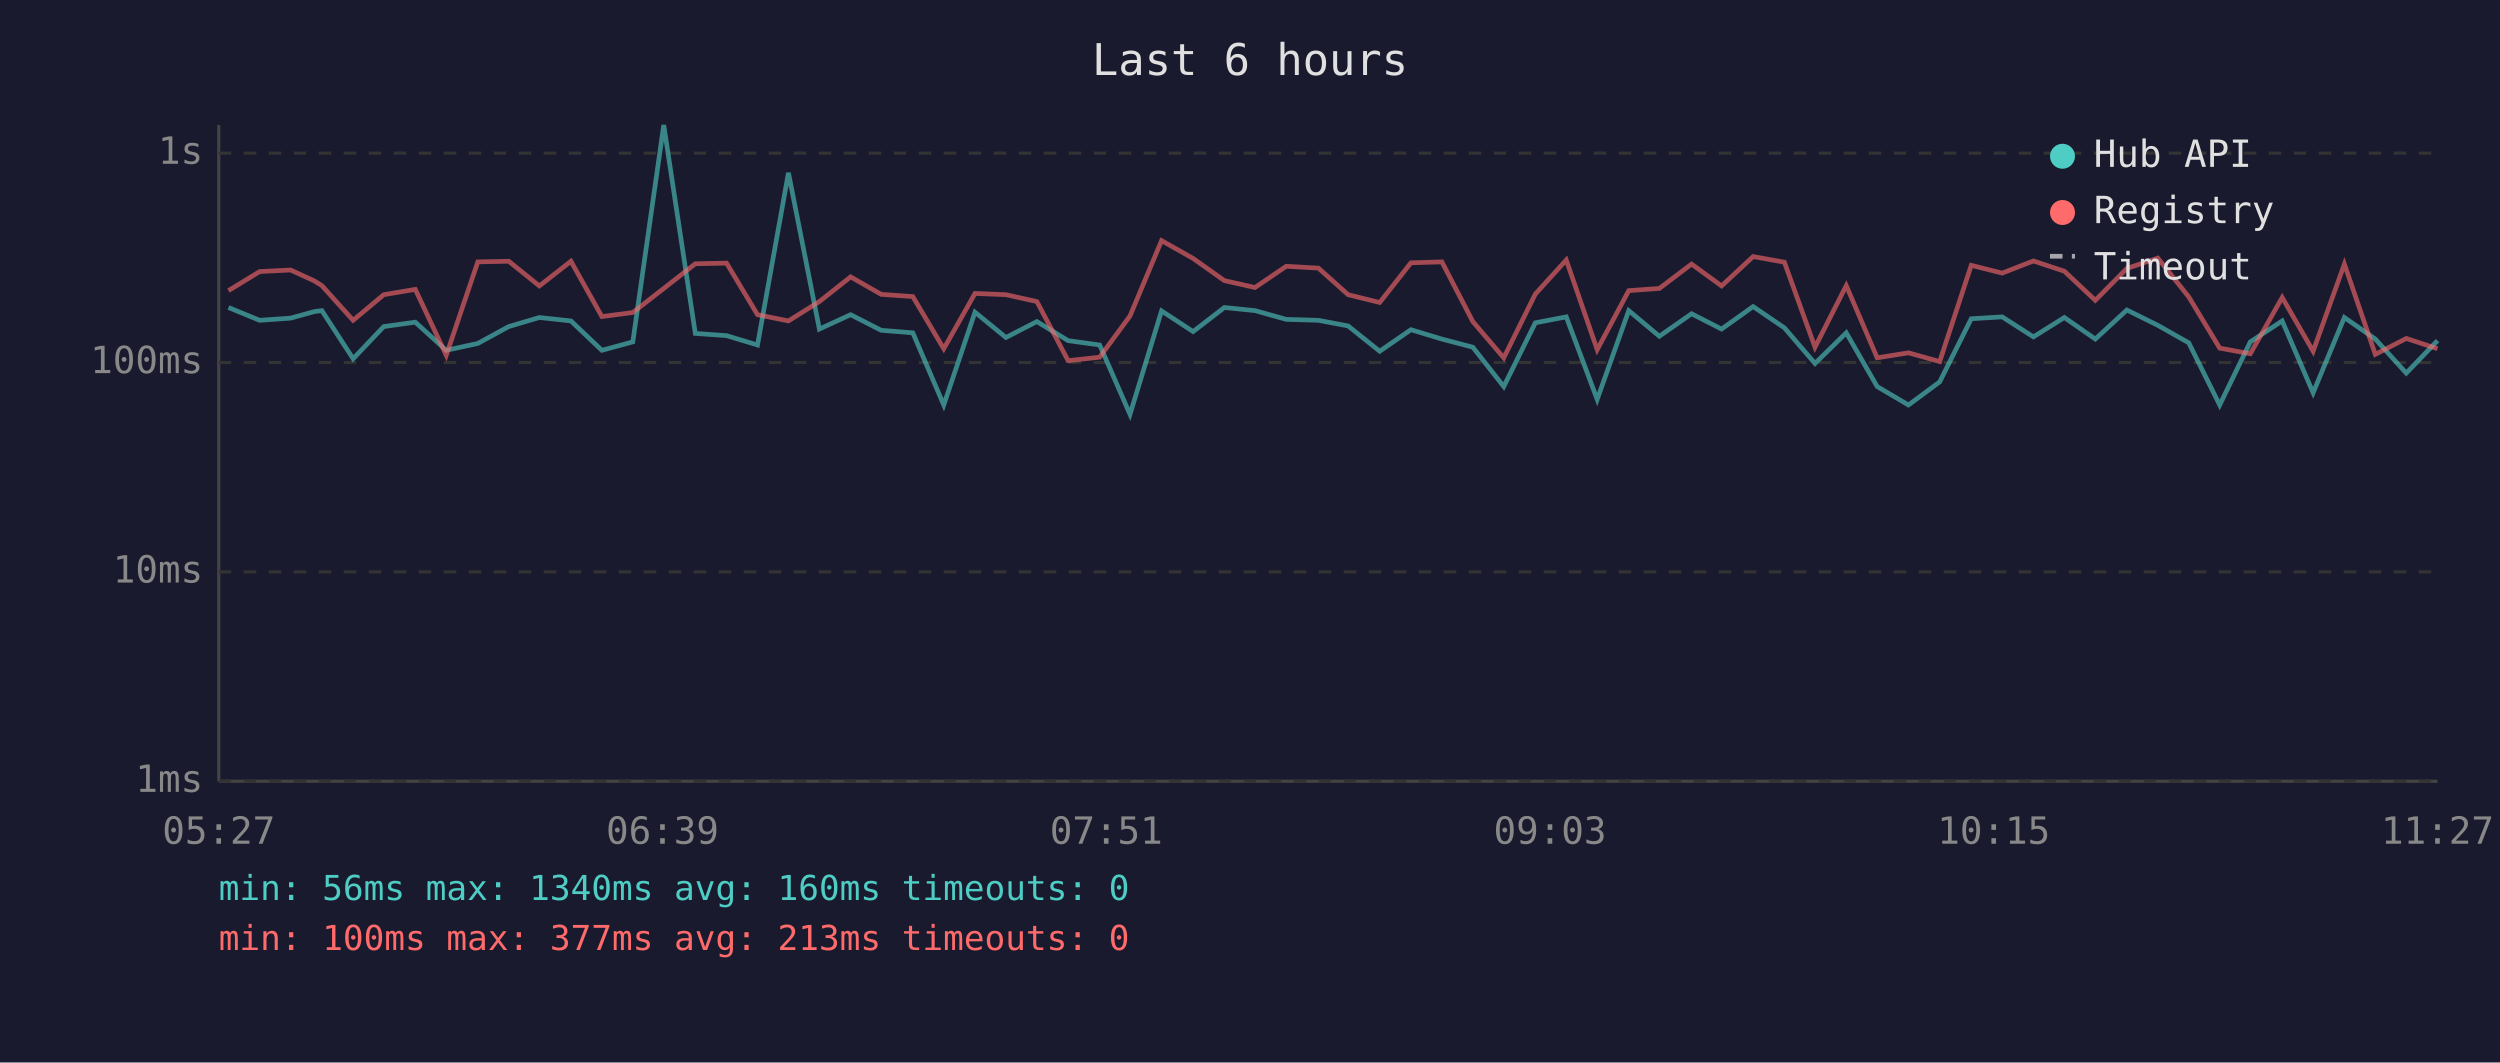
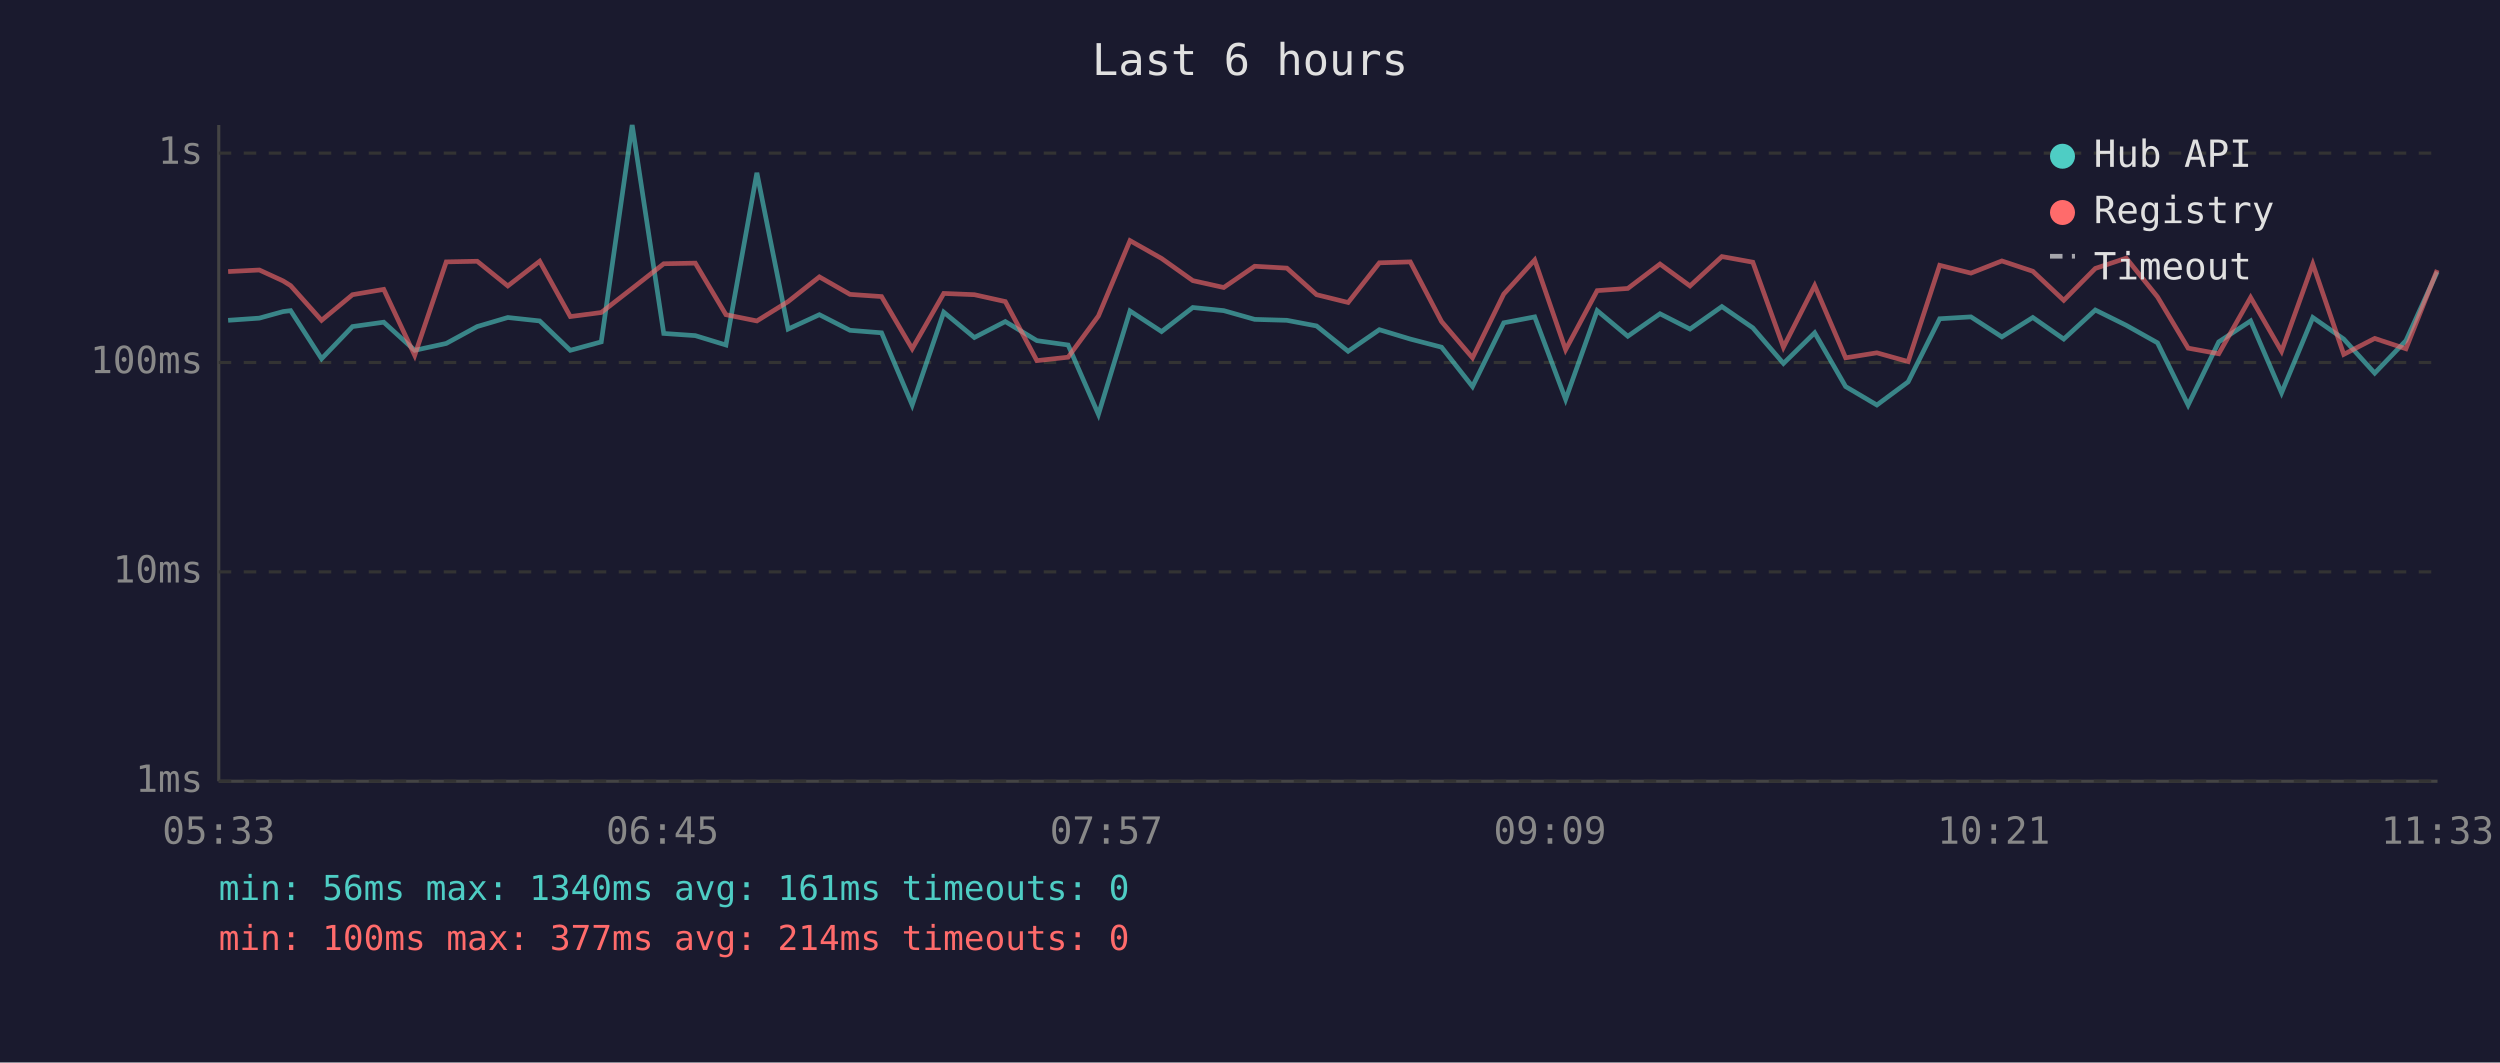
<svg xmlns="http://www.w3.org/2000/svg" viewBox="0 0 800 340" font-family="monospace" font-size="12">
  <rect width="800" height="340" fill="#1a1a2e" />
  <text x="400" y="24" fill="#e0e0e0" font-size="14" text-anchor="middle">Last 6 hours</text>
  <line x1="70" y1="40" x2="70" y2="250" stroke="#444" stroke-width="1" />
  <line x1="70" y1="250" x2="780" y2="250" stroke="#444" stroke-width="1" />
  <line x1="70" y1="250" x2="780" y2="250" stroke="#333" stroke-width="1" stroke-dasharray="4" />
  <text x="65" y="250" fill="#888" text-anchor="end" dominant-baseline="middle">1ms</text>
  <line x1="70" y1="183" x2="780" y2="183" stroke="#333" stroke-width="1" stroke-dasharray="4" />
  <text x="65" y="183" fill="#888" text-anchor="end" dominant-baseline="middle">10ms</text>
  <line x1="70" y1="116" x2="780" y2="116" stroke="#333" stroke-width="1" stroke-dasharray="4" />
  <text x="65" y="116" fill="#888" text-anchor="end" dominant-baseline="middle">100ms</text>
  <line x1="70" y1="49" x2="780" y2="49" stroke="#333" stroke-width="1" stroke-dasharray="4" />
  <text x="65" y="49" fill="#888" text-anchor="end" dominant-baseline="middle">1s</text>
-   <text x="70" y="270" fill="#888" text-anchor="middle">05:27</text>
-   <text x="212" y="270" fill="#888" text-anchor="middle">06:39</text>
-   <text x="354" y="270" fill="#888" text-anchor="middle">07:51</text>
-   <text x="496" y="270" fill="#888" text-anchor="middle">09:03</text>
-   <text x="638" y="270" fill="#888" text-anchor="middle">10:15</text>
-   <text x="780" y="270" fill="#888" text-anchor="middle">11:27</text>
-   <polyline points="73.1,98.4 83.1,102.5 93.0,101.8 100.6,99.7 103.0,99.4 113.0,114.8 122.8,104.5 132.9,103.1 142.8,112.1 152.9,109.9 162.8,104.5 172.6,101.6 182.7,102.7 192.6,112.1 202.5,109.4 212.4,40.0 222.5,106.7 232.5,107.4 242.4,110.4 252.3,55.3 262.2,105.3 272.2,100.7 282.0,105.7 292.1,106.5 302.0,129.6 312.0,99.9 321.9,108.0 331.8,102.9 341.8,109.0 351.9,110.4 361.6,132.6 371.7,99.5 381.8,106.1 391.8,98.4 401.6,99.4 411.6,102.2 421.9,102.5 431.4,104.3 441.5,112.4 451.5,105.5 461.4,108.5 471.3,111.1 481.2,123.7 491.3,103.3 501.2,101.4 511.1,127.8 521.2,99.4 531.0,107.6 541.3,100.4 550.9,105.3 561.0,98.1 571.0,104.9 580.8,116.3 590.8,106.5 600.7,123.7 610.7,129.6 620.7,122.2 630.8,102.0 640.7,101.4 650.7,107.8 660.6,101.6 670.5,108.5 680.6,99.2 690.5,104.1 700.4,109.7 710.3,129.6 720.1,109.4 730.3,102.7 740.2,125.7 750.2,101.6 760.1,108.5 770.0,119.4 780.0,109.0" fill="none" stroke="#4ecdc4" stroke-width="1.5" opacity="0.6" />
-   <polyline points="73.1,93.0 83.1,86.9 93.0,86.4 100.6,89.9 103.0,91.4 113.0,102.5 122.8,94.3 132.9,92.6 142.8,113.7 152.9,83.8 162.8,83.6 172.6,91.5 182.7,83.6 192.6,101.3 202.5,100.0 212.4,92.3 222.5,84.4 232.5,84.2 242.4,100.7 252.3,102.7 262.2,96.5 272.2,88.6 282.0,94.2 292.1,94.9 302.0,111.6 312.0,93.9 321.9,94.3 331.8,96.5 341.8,115.4 351.9,114.3 361.6,101.1 371.7,77.0 381.8,82.7 391.8,89.8 401.6,92.0 411.6,85.2 421.9,85.8 431.4,94.3 441.5,96.8 451.5,84.1 461.4,83.8 471.3,102.9 481.2,114.5 491.3,94.1 501.2,83.2 511.1,111.9 521.2,93.0 531.0,92.3 541.3,84.5 550.9,91.5 561.0,82.1 571.0,83.9 580.8,111.1 590.8,91.4 600.7,114.5 610.7,112.9 620.7,115.7 630.8,84.9 640.7,87.4 650.7,83.5 660.6,86.8 670.5,96.1 680.6,85.9 690.5,82.6 700.4,95.0 710.3,111.4 720.1,113.2 730.3,95.2 740.2,112.4 750.2,84.5 760.1,113.4 770.0,108.3 780.0,111.6" fill="none" stroke="#ff6b6b" stroke-width="1.5" opacity="0.6" />
+   <text x="70" y="270" fill="#888" text-anchor="middle">05:33</text>
+   <text x="212" y="270" fill="#888" text-anchor="middle">06:45</text>
+   <text x="354" y="270" fill="#888" text-anchor="middle">07:57</text>
+   <text x="496" y="270" fill="#888" text-anchor="middle">09:09</text>
+   <text x="638" y="270" fill="#888" text-anchor="middle">10:21</text>
+   <text x="780" y="270" fill="#888" text-anchor="middle">11:33</text>
+   <polyline points="73.0,102.5 83.0,101.8 90.6,99.7 93.0,99.4 102.9,114.8 112.8,104.5 122.8,103.1 132.7,112.1 142.8,109.9 152.7,104.5 162.5,101.6 172.7,102.7 182.5,112.1 192.4,109.4 202.3,40.0 212.4,106.7 222.5,107.4 232.3,110.4 242.2,55.3 252.2,105.3 262.2,100.7 272.0,105.7 282.1,106.5 291.9,129.6 302.0,99.9 311.8,108.0 321.7,102.9 331.8,109.0 341.8,110.4 351.5,132.6 361.6,99.5 371.7,106.1 381.7,98.4 391.6,99.4 401.5,102.2 411.8,102.5 421.3,104.3 431.4,112.4 441.4,105.5 451.3,108.5 461.3,111.1 471.2,123.7 481.2,103.3 491.1,101.4 501.0,127.8 511.1,99.4 520.9,107.6 531.2,100.4 540.8,105.3 551.0,98.1 560.9,104.9 570.7,116.3 580.7,106.5 590.6,123.7 600.6,129.6 610.6,122.2 620.7,102.0 630.7,101.4 640.6,107.8 650.5,101.6 660.4,108.5 670.5,99.2 680.4,104.1 690.4,109.7 700.2,129.6 710.0,109.4 720.2,102.7 730.1,125.7 740.1,101.6 750.0,108.5 759.9,119.4 769.9,109.0 779.9,87.0" fill="none" stroke="#4ecdc4" stroke-width="1.5" opacity="0.6" />
+   <polyline points="73.0,86.9 83.0,86.4 90.6,89.9 93.0,91.4 102.9,102.5 112.8,94.3 122.8,92.6 132.7,113.7 142.8,83.8 152.7,83.6 162.5,91.5 172.7,83.6 182.5,101.3 192.4,100.0 202.3,92.3 212.4,84.4 222.5,84.2 232.3,100.7 242.2,102.7 252.2,96.5 262.2,88.6 272.0,94.2 282.1,94.9 291.9,111.6 302.0,93.9 311.8,94.3 321.7,96.5 331.8,115.4 341.8,114.3 351.5,101.1 361.6,77.0 371.7,82.7 381.7,89.8 391.6,92.0 401.5,85.2 411.8,85.8 421.3,94.3 431.4,96.8 441.4,84.1 451.3,83.8 461.3,102.9 471.2,114.5 481.2,94.1 491.1,83.2 501.0,111.9 511.1,93.0 520.9,92.3 531.2,84.5 540.8,91.5 551.0,82.1 560.9,83.9 570.7,111.1 580.7,91.4 590.6,114.5 600.6,112.9 610.6,115.7 620.7,84.9 630.7,87.4 640.6,83.5 650.5,86.8 660.4,96.1 670.5,85.9 680.4,82.6 690.4,95.0 700.2,111.4 710.0,113.2 720.2,95.2 730.1,112.4 740.1,84.5 750.0,113.4 759.9,108.3 769.9,111.6 779.9,86.4" fill="none" stroke="#ff6b6b" stroke-width="1.5" opacity="0.6" />
  <circle cx="660" cy="50" r="4" fill="#4ecdc4" />
  <text x="670" y="50" fill="#e0e0e0" dominant-baseline="middle">Hub API</text>
  <circle cx="660" cy="68" r="4" fill="#ff6b6b" />
  <text x="670" y="68" fill="#e0e0e0" dominant-baseline="middle">Registry</text>
  <line x1="656" y1="82" x2="664" y2="82" stroke="#e0e0e0" stroke-width="1.5" stroke-dasharray="4,3" opacity="0.7" />
  <text x="670" y="86" fill="#e0e0e0" dominant-baseline="middle">Timeout</text>
-   <text x="70" y="288" fill="#4ecdc4" font-size="11">min: 56ms  max: 1340ms  avg: 160ms  timeouts: 0</text>
-   <text x="70" y="304" fill="#ff6b6b" font-size="11">min: 100ms  max: 377ms  avg: 213ms  timeouts: 0</text>
+   <text x="70" y="288" fill="#4ecdc4" font-size="11">min: 56ms  max: 1340ms  avg: 161ms  timeouts: 0</text>
+   <text x="70" y="304" fill="#ff6b6b" font-size="11">min: 100ms  max: 377ms  avg: 214ms  timeouts: 0</text>
</svg>
